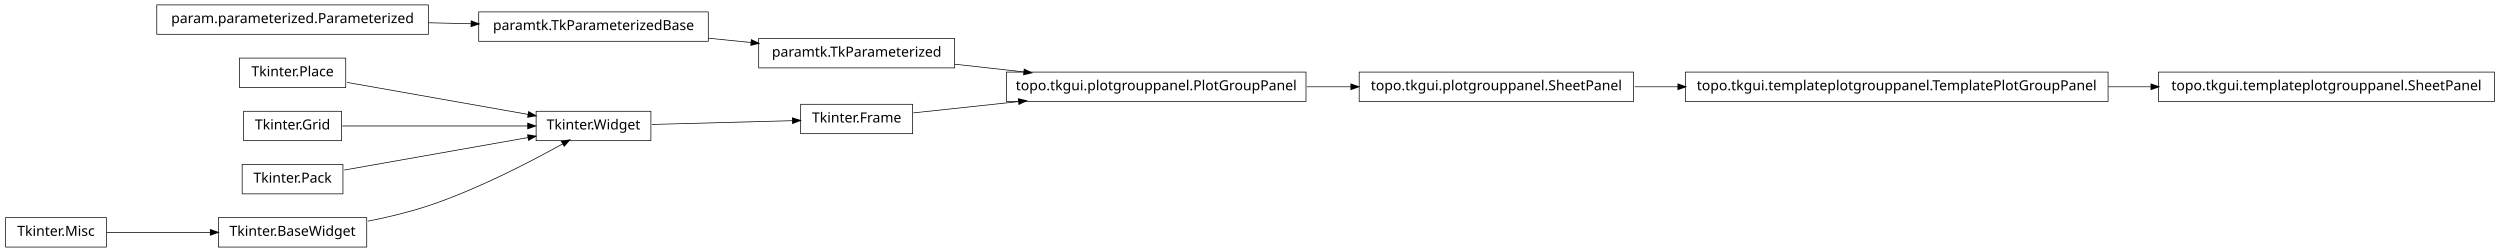
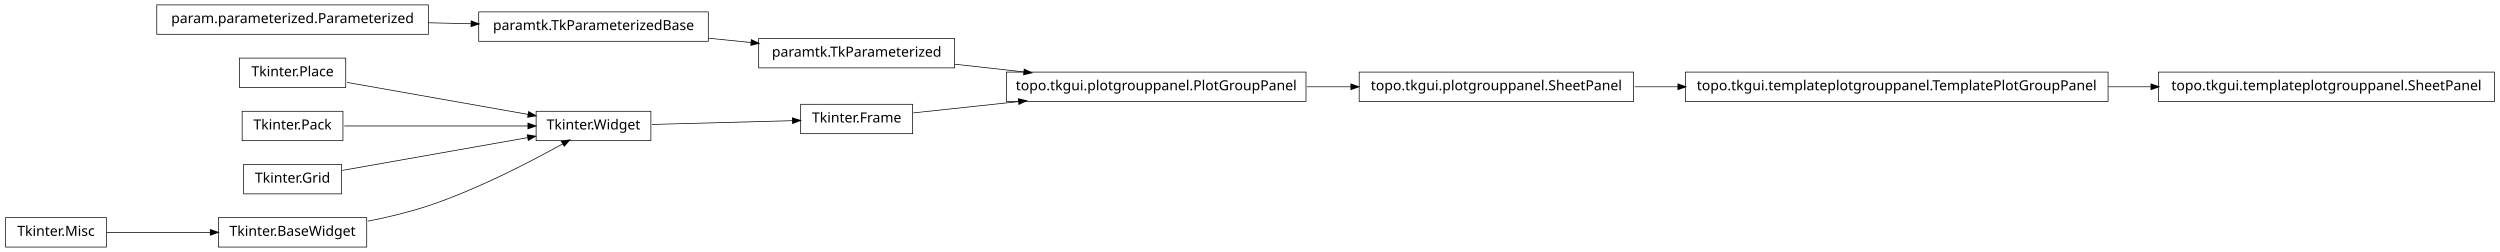
<svg xmlns="http://www.w3.org/2000/svg" width="1786pt" height="180pt" viewBox="0.00 0.00 1786.00 180.00">
  <g id="graph1" class="graph" transform="scale(1 1) rotate(0) translate(4 176)">
    <polygon fill="white" stroke="white" points="-4,5 -4,-176 1783,-176 1783,5 -4,5" />
    <g id="node1" class="node">
      <polygon fill="none" stroke="black" stroke-width="0.5" points="648,-101.5 568,-101.5 568,-80.5 648,-80.5 648,-101.5" />
      <text text-anchor="middle" x="608" y="-88.5" font-family="Vera" font-size="10.00">Tkinter.Frame</text>
    </g>
-     <g id="node16" class="node">
+     <g id="node7" class="node">
      <polygon fill="none" stroke="black" stroke-width="0.5" points="929,-124.5 715,-124.5 715,-103.5 929,-103.5 929,-124.5" />
      <text text-anchor="middle" x="822" y="-111.5" font-family="Vera" font-size="10.00">topo.tkgui.plotgrouppanel.PlotGroupPanel</text>
    </g>
-     <g id="edge26" class="edge">
+     <g id="edge8" class="edge">
      <path fill="none" stroke="black" stroke-width="0.5" d="M648.503,-95.353C669.86,-97.648 697.073,-100.573 723.579,-103.422" />
      <polygon fill="black" stroke="black" points="723.71,-105.196 728.868,-103.991 724.084,-101.716 723.71,-105.196" />
    </g>
    <g id="node2" class="node">
      <polygon fill="none" stroke="black" stroke-width="0.5" points="461,-96.5 379,-96.5 379,-75.5 461,-75.5 461,-96.5" />
      <text text-anchor="middle" x="420" y="-83.5" font-family="Vera" font-size="10.00">Tkinter.Widget</text>
    </g>
    <g id="edge2" class="edge">
      <path fill="none" stroke="black" stroke-width="0.5" d="M461.723,-87.11C491.481,-87.901 531.488,-88.965 562.14,-89.78" />
      <polygon fill="black" stroke="black" points="562.318,-91.536 567.362,-89.919 562.411,-88.037 562.318,-91.536" />
    </g>
    <g id="node4" class="node">
+       <polygon fill="none" stroke="black" stroke-width="0.5" points="1502,-124.5 1200,-124.5 1200,-103.5 1502,-103.5 1502,-124.5" />
+       <text text-anchor="middle" x="1351" y="-111.5" font-family="Vera" font-size="10.00">topo.tkgui.templateplotgrouppanel.TemplatePlotGroupPanel</text>
+     </g>
+     <g id="node16" class="node">
+       <polygon fill="none" stroke="black" stroke-width="0.5" points="1778,-124.5 1538,-124.5 1538,-103.5 1778,-103.5 1778,-124.5" />
+       <text text-anchor="middle" x="1658" y="-111.5" font-family="Vera" font-size="10.00">topo.tkgui.templateplotgrouppanel.SheetPanel</text>
+     </g>
+     <g id="edge12" class="edge">
+       <path fill="none" stroke="black" stroke-width="0.5" d="M1502.25,-114C1512.43,-114 1522.63,-114 1532.66,-114" />
+       <polygon fill="black" stroke="black" points="1532.89,-115.75 1537.89,-114 1532.89,-112.25 1532.89,-115.75" />
+     </g>
+     <g id="node5" class="node">
+       <polygon fill="none" stroke="black" stroke-width="0.5" points="1163,-124.5 967,-124.5 967,-103.5 1163,-103.5 1163,-124.5" />
+       <text text-anchor="middle" x="1065" y="-111.5" font-family="Vera" font-size="10.00">topo.tkgui.plotgrouppanel.SheetPanel</text>
+     </g>
+     <g id="edge4" class="edge">
+       <path fill="none" stroke="black" stroke-width="0.5" d="M1163.83,-114C1173.89,-114 1184.27,-114 1194.75,-114" />
+       <polygon fill="black" stroke="black" points="1194.9,-115.75 1199.9,-114 1194.9,-112.25 1194.9,-115.75" />
+     </g>
+     <g id="edge14" class="edge">
+       <path fill="none" stroke="black" stroke-width="0.5" d="M929.645,-114C940.118,-114 950.73,-114 961.165,-114" />
+       <polygon fill="black" stroke="black" points="961.272,-115.75 966.272,-114 961.272,-112.25 961.272,-115.75" />
+     </g>
+     <g id="node8" class="node">
      <polygon fill="none" stroke="black" stroke-width="0.5" points="678,-148.5 538,-148.5 538,-127.5 678,-127.5 678,-148.5" />
      <text text-anchor="middle" x="608" y="-135.5" font-family="Vera" font-size="10.00">paramtk.TkParameterized</text>
    </g>
-     <g id="edge24" class="edge">
+     <g id="edge6" class="edge">
      <path fill="none" stroke="black" stroke-width="0.5" d="M678.072,-130.142C693.869,-128.37 710.89,-126.461 727.503,-124.598" />
      <polygon fill="black" stroke="black" points="727.871,-126.318 732.644,-124.021 727.48,-122.839 727.871,-126.318" />
    </g>
-     <g id="node5" class="node">
+     <g id="node11" class="node">
      <polygon fill="none" stroke="black" stroke-width="0.5" points="502,-167.5 338,-167.5 338,-146.5 502,-146.5 502,-167.5" />
      <text text-anchor="middle" x="420" y="-154.5" font-family="Vera" font-size="10.00">paramtk.TkParameterizedBase</text>
    </g>
-     <g id="edge4" class="edge">
+     <g id="edge26" class="edge">
      <path fill="none" stroke="black" stroke-width="0.5" d="M502.186,-148.694C512.283,-147.674 522.564,-146.634 532.554,-145.625" />
      <polygon fill="black" stroke="black" points="532.951,-147.344 537.749,-145.1 532.599,-143.862 532.951,-147.344" />
    </g>
-     <g id="node7" class="node">
+     <g id="node12" class="node">
+       <polygon fill="none" stroke="black" stroke-width="0.5" points="302,-172.5 108,-172.5 108,-151.5 302,-151.5 302,-172.5" />
+       <text text-anchor="middle" x="205" y="-159.5" font-family="Vera" font-size="10.00">param.parameterized.Parameterized</text>
+     </g>
+     <g id="edge10" class="edge">
+       <path fill="none" stroke="black" stroke-width="0.5" d="M302.121,-159.741C312.261,-159.506 322.525,-159.267 332.548,-159.034" />
+       <polygon fill="black" stroke="black" points="332.808,-160.778 337.766,-158.912 332.726,-157.279 332.808,-160.778" />
+     </g>
+     <g id="node14" class="node">
      <polygon fill="none" stroke="black" stroke-width="0.5" points="243,-134.5 167,-134.5 167,-113.5 243,-113.5 243,-134.5" />
      <text text-anchor="middle" x="205" y="-121.5" font-family="Vera" font-size="10.00">Tkinter.Place</text>
    </g>
-     <g id="edge20" class="edge">
+     <g id="edge22" class="edge">
      <path fill="none" stroke="black" stroke-width="0.5" d="M243.935,-117.118C280.299,-110.691 334.629,-101.089 373.308,-94.252" />
      <polygon fill="black" stroke="black" points="373.801,-95.943 378.42,-93.349 373.192,-92.496 373.801,-95.943" />
    </g>
-     <g id="node8" class="node">
-       <polygon fill="none" stroke="black" stroke-width="0.5" points="1502,-124.5 1200,-124.5 1200,-103.5 1502,-103.5 1502,-124.5" />
-       <text text-anchor="middle" x="1351" y="-111.5" font-family="Vera" font-size="10.00">topo.tkgui.templateplotgrouppanel.TemplatePlotGroupPanel</text>
+     <g id="node15" class="node">
+       <polygon fill="none" stroke="black" stroke-width="0.5" points="241,-96.5 169,-96.5 169,-75.5 241,-75.5 241,-96.5" />
+       <text text-anchor="middle" x="205" y="-83.5" font-family="Vera" font-size="10.00">Tkinter.Pack</text>
    </g>
-     <g id="node20" class="node">
-       <polygon fill="none" stroke="black" stroke-width="0.5" points="1778,-124.5 1538,-124.5 1538,-103.5 1778,-103.5 1778,-124.5" />
-       <text text-anchor="middle" x="1658" y="-111.5" font-family="Vera" font-size="10.00">topo.tkgui.templateplotgrouppanel.SheetPanel</text>
+     <g id="edge20" class="edge">
+       <path fill="none" stroke="black" stroke-width="0.5" d="M241.96,-86C278.269,-86 333.801,-86 373.179,-86" />
+       <polygon fill="black" stroke="black" points="373.383,-87.75 378.383,-86 373.383,-84.25 373.383,-87.75" />
    </g>
-     <g id="edge14" class="edge">
-       <path fill="none" stroke="black" stroke-width="0.5" d="M1502.25,-114C1512.43,-114 1522.63,-114 1532.66,-114" />
-       <polygon fill="black" stroke="black" points="1532.89,-115.75 1537.89,-114 1532.89,-112.25 1532.89,-115.75" />
-     </g>
-     <g id="node9" class="node">
-       <polygon fill="none" stroke="black" stroke-width="0.5" points="1163,-124.5 967,-124.5 967,-103.5 1163,-103.5 1163,-124.5" />
-       <text text-anchor="middle" x="1065" y="-111.5" font-family="Vera" font-size="10.00">topo.tkgui.plotgrouppanel.SheetPanel</text>
-     </g>
-     <g id="edge6" class="edge">
-       <path fill="none" stroke="black" stroke-width="0.5" d="M1163.83,-114C1173.89,-114 1184.27,-114 1194.75,-114" />
-       <polygon fill="black" stroke="black" points="1194.9,-115.75 1199.9,-114 1194.9,-112.25 1194.9,-115.75" />
-     </g>
-     <g id="node11" class="node">
-       <polygon fill="none" stroke="black" stroke-width="0.5" points="302,-172.5 108,-172.5 108,-151.5 302,-151.5 302,-172.5" />
-       <text text-anchor="middle" x="205" y="-159.5" font-family="Vera" font-size="10.00">param.parameterized.Parameterized</text>
-     </g>
-     <g id="edge8" class="edge">
-       <path fill="none" stroke="black" stroke-width="0.5" d="M302.121,-159.741C312.261,-159.506 322.525,-159.267 332.548,-159.034" />
-       <polygon fill="black" stroke="black" points="332.808,-160.778 337.766,-158.912 332.726,-157.279 332.808,-160.778" />
-     </g>
-     <g id="node13" class="node">
+     <g id="node18" class="node">
      <polygon fill="none" stroke="black" stroke-width="0.5" points="72,-20.5 2.84217e-14,-20.5 0,0.5 72,0.5 72,-20.5" />
      <text text-anchor="middle" x="36" y="-7.5" font-family="Vera" font-size="10.00">Tkinter.Misc</text>
    </g>
-     <g id="node18" class="node">
+     <g id="node21" class="node">
      <polygon fill="none" stroke="black" stroke-width="0.5" points="258,-20.5 152,-20.5 152,0.5 258,0.5 258,-20.5" />
      <text text-anchor="middle" x="205" y="-7.5" font-family="Vera" font-size="10.00">Tkinter.BaseWidget</text>
    </g>
-     <g id="edge12" class="edge">
+     <g id="edge16" class="edge">
      <path fill="none" stroke="black" stroke-width="0.5" d="M72.255,-10C93.805,-10 121.651,-10 146.27,-10" />
      <polygon fill="black" stroke="black" points="146.471,-11.75 151.471,-10 146.471,-8.25 146.471,-11.75" />
    </g>
-     <g id="node14" class="node">
-       <polygon fill="none" stroke="black" stroke-width="0.5" points="240,-96.5 170,-96.5 170,-75.5 240,-75.5 240,-96.5" />
-       <text text-anchor="middle" x="205" y="-83.5" font-family="Vera" font-size="10.00">Tkinter.Grid</text>
+     <g id="node19" class="node">
+       <polygon fill="none" stroke="black" stroke-width="0.5" points="240,-58.5 170,-58.5 170,-37.5 240,-37.5 240,-58.5" />
+       <text text-anchor="middle" x="205" y="-45.5" font-family="Vera" font-size="10.00">Tkinter.Grid</text>
    </g>
-     <g id="edge22" class="edge">
-       <path fill="none" stroke="black" stroke-width="0.5" d="M240.503,-86C276.687,-86 333.012,-86 372.905,-86" />
-       <polygon fill="black" stroke="black" points="373.175,-87.75 378.175,-86 373.175,-84.25 373.175,-87.75" />
-     </g>
-     <g id="node15" class="node">
-       <polygon fill="none" stroke="black" stroke-width="0.5" points="241,-58.5 169,-58.5 169,-37.5 241,-37.5 241,-58.5" />
-       <text text-anchor="middle" x="205" y="-45.5" font-family="Vera" font-size="10.00">Tkinter.Pack</text>
+     <g id="edge24" class="edge">
+       <path fill="none" stroke="black" stroke-width="0.5" d="M240.503,-54.275C276.687,-60.67 333.012,-70.625 372.905,-77.676" />
+       <polygon fill="black" stroke="black" points="372.947,-79.461 378.175,-78.608 373.556,-76.014 372.947,-79.461" />
    </g>
    <g id="edge18" class="edge">
-       <path fill="none" stroke="black" stroke-width="0.5" d="M241.96,-54.532C278.269,-60.95 333.801,-70.765 373.179,-77.725" />
-       <polygon fill="black" stroke="black" points="373.154,-79.497 378.383,-78.644 373.764,-76.051 373.154,-79.497" />
-     </g>
-     <g id="edge10" class="edge">
-       <path fill="none" stroke="black" stroke-width="0.5" d="M929.645,-114C940.118,-114 950.73,-114 961.165,-114" />
-       <polygon fill="black" stroke="black" points="961.272,-115.75 966.272,-114 961.272,-112.25 961.272,-115.75" />
-     </g>
-     <g id="edge16" class="edge">
      <path fill="none" stroke="black" stroke-width="0.5" d="M258.75,-17.983C273,-20.787 288.243,-24.415 302,-29 337.006,-40.667 375.019,-60.43 398.178,-73.347" />
      <polygon fill="black" stroke="black" points="397.39,-74.912 402.607,-75.835 399.105,-71.86 397.39,-74.912" />
    </g>
  </g>
</svg>
